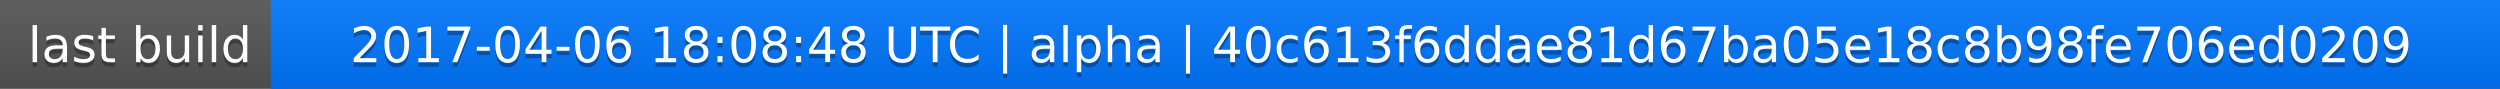
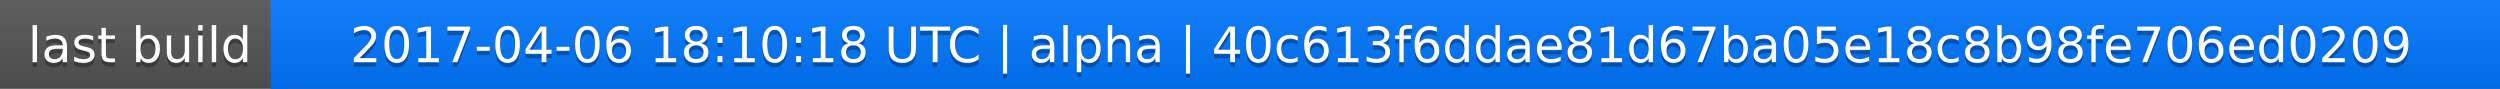
<svg xmlns="http://www.w3.org/2000/svg" width="563" height="20">
  <linearGradient id="a" x2="0" y2="100%">
    <stop offset="0" stop-color="#bbb" stop-opacity=".1" />
    <stop offset="1" stop-opacity=".1" />
  </linearGradient>
  <rect rx="0" width="563" height="20" fill="#555" />
  <rect rx="0" x="61" width="502" height="20" fill="#07f" />
  <path fill="#07f" d="M61 0h4v20h-4z" />
  <rect rx="0" width="563" height="20" fill="url(#a)" />
  <g fill="#fff" text-anchor="middle" font-family="DejaVu Sans,Verdana,Geneva,sans-serif" font-size="11">
    <text x="31.5" y="15" fill="#010101" fill-opacity=".3">last build</text>
    <text x="31.5" y="14">last build</text>
-     <text x="311" y="15" fill="#010101" fill-opacity=".3">2017-04-06 18:08:48 UTC | alpha | 40c613f6ddae81d67ba05e18c8b98fe706ed0209</text>
-     <text x="311" y="14">2017-04-06 18:08:48 UTC | alpha | 40c613f6ddae81d67ba05e18c8b98fe706ed0209</text>
+     <text x="311" y="15" fill="#010101" fill-opacity=".3">2017-04-06 18:10:18 UTC | alpha | 40c613f6ddae81d67ba05e18c8b98fe706ed0209</text>
+     <text x="311" y="14">2017-04-06 18:10:18 UTC | alpha | 40c613f6ddae81d67ba05e18c8b98fe706ed0209</text>
  </g>
</svg>
